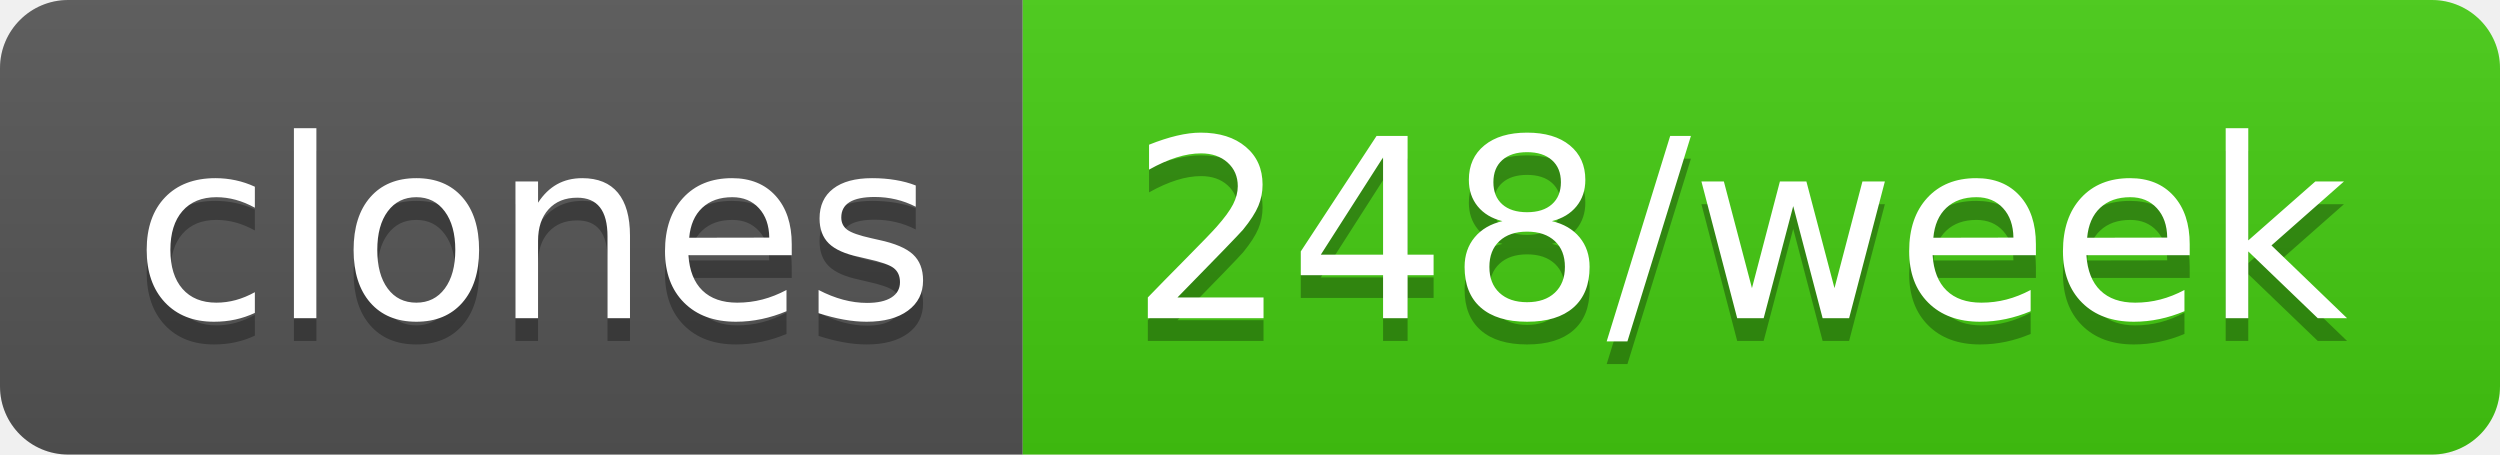
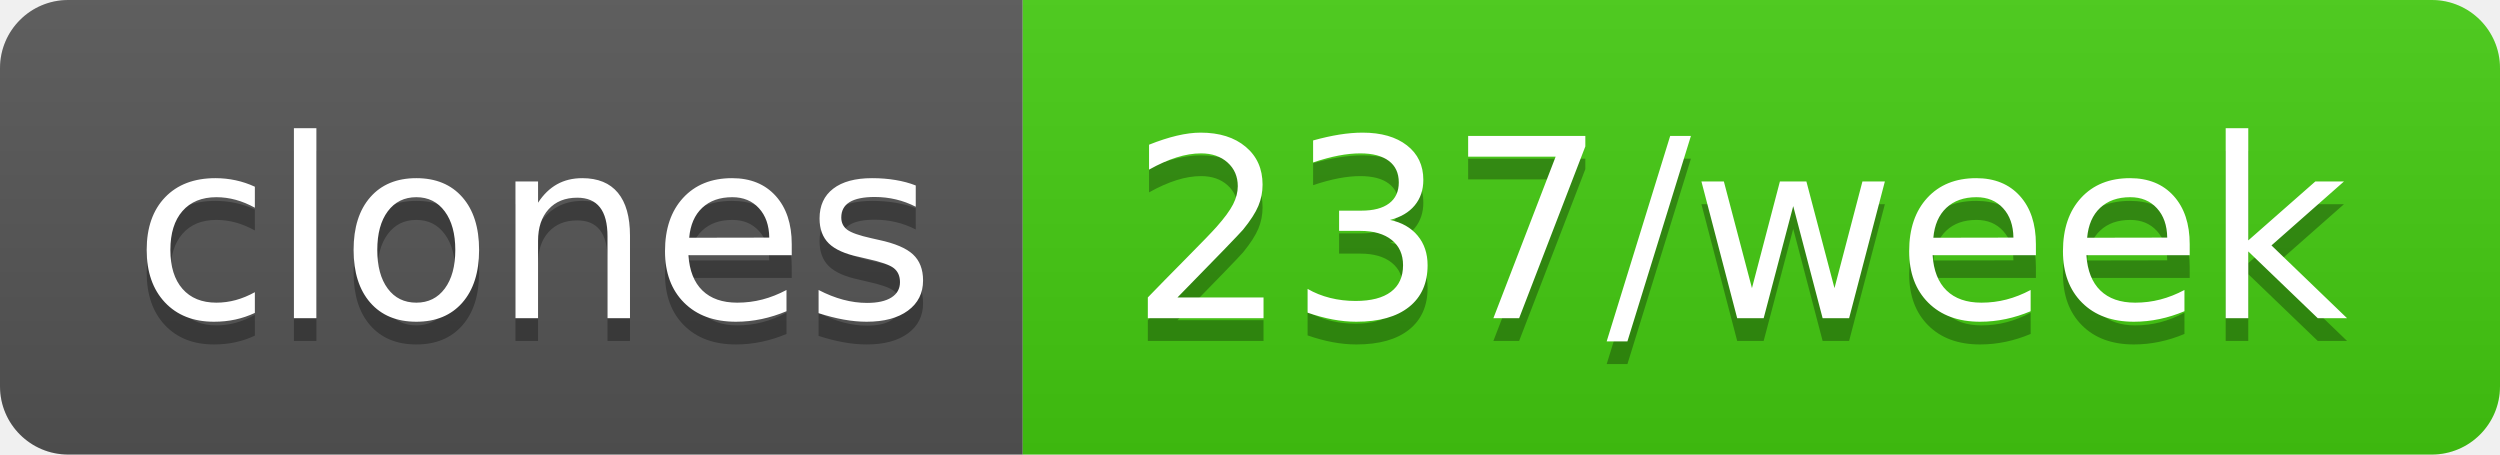
- <svg xmlns="http://www.w3.org/2000/svg" width="110" height="20" role="img" aria-label="clones: 248/week">
+ <svg xmlns="http://www.w3.org/2000/svg" width="110" height="20" role="img" aria-label="clones: 237/week">
  <linearGradient id="s" x2="0" y2="100%">
    <stop offset="0" stop-color="#bbb" stop-opacity=".1" />
    <stop offset="1" stop-opacity=".1" />
  </linearGradient>
  <clipPath id="r">
    <rect width="110" height="20" rx="3" fill="#fff" />
  </clipPath>
  <g clip-path="url(#r)">
    <rect width="45" height="20" fill="#555" />
    <rect x="45" width="65" height="20" fill="#4c1" />
    <rect width="110" height="20" fill="url(#s)" />
  </g>
  <g fill="#fff" text-anchor="middle" font-family="Verdana,Geneva,DejaVu Sans,sans-serif" text-rendering="geometricPrecision" font-size="110">
    <text aria-hidden="true" x="235" y="150" fill="#010101" fill-opacity=".3" transform="scale(.1)" textLength="350">clones</text>
    <text x="235" y="140" transform="scale(.1)" fill="#fff" textLength="350">clones</text>
-     <text aria-hidden="true" x="765" y="150" fill="#010101" fill-opacity=".3" transform="scale(.1)" textLength="550">248/week</text>
-     <text x="765" y="140" transform="scale(.1)" fill="#fff" textLength="550">248/week</text>
+     <text aria-hidden="true" x="765" y="150" fill="#010101" fill-opacity=".3" transform="scale(.1)" textLength="550">237/week</text>
+     <text x="765" y="140" transform="scale(.1)" fill="#fff" textLength="550">237/week</text>
  </g>
</svg>
